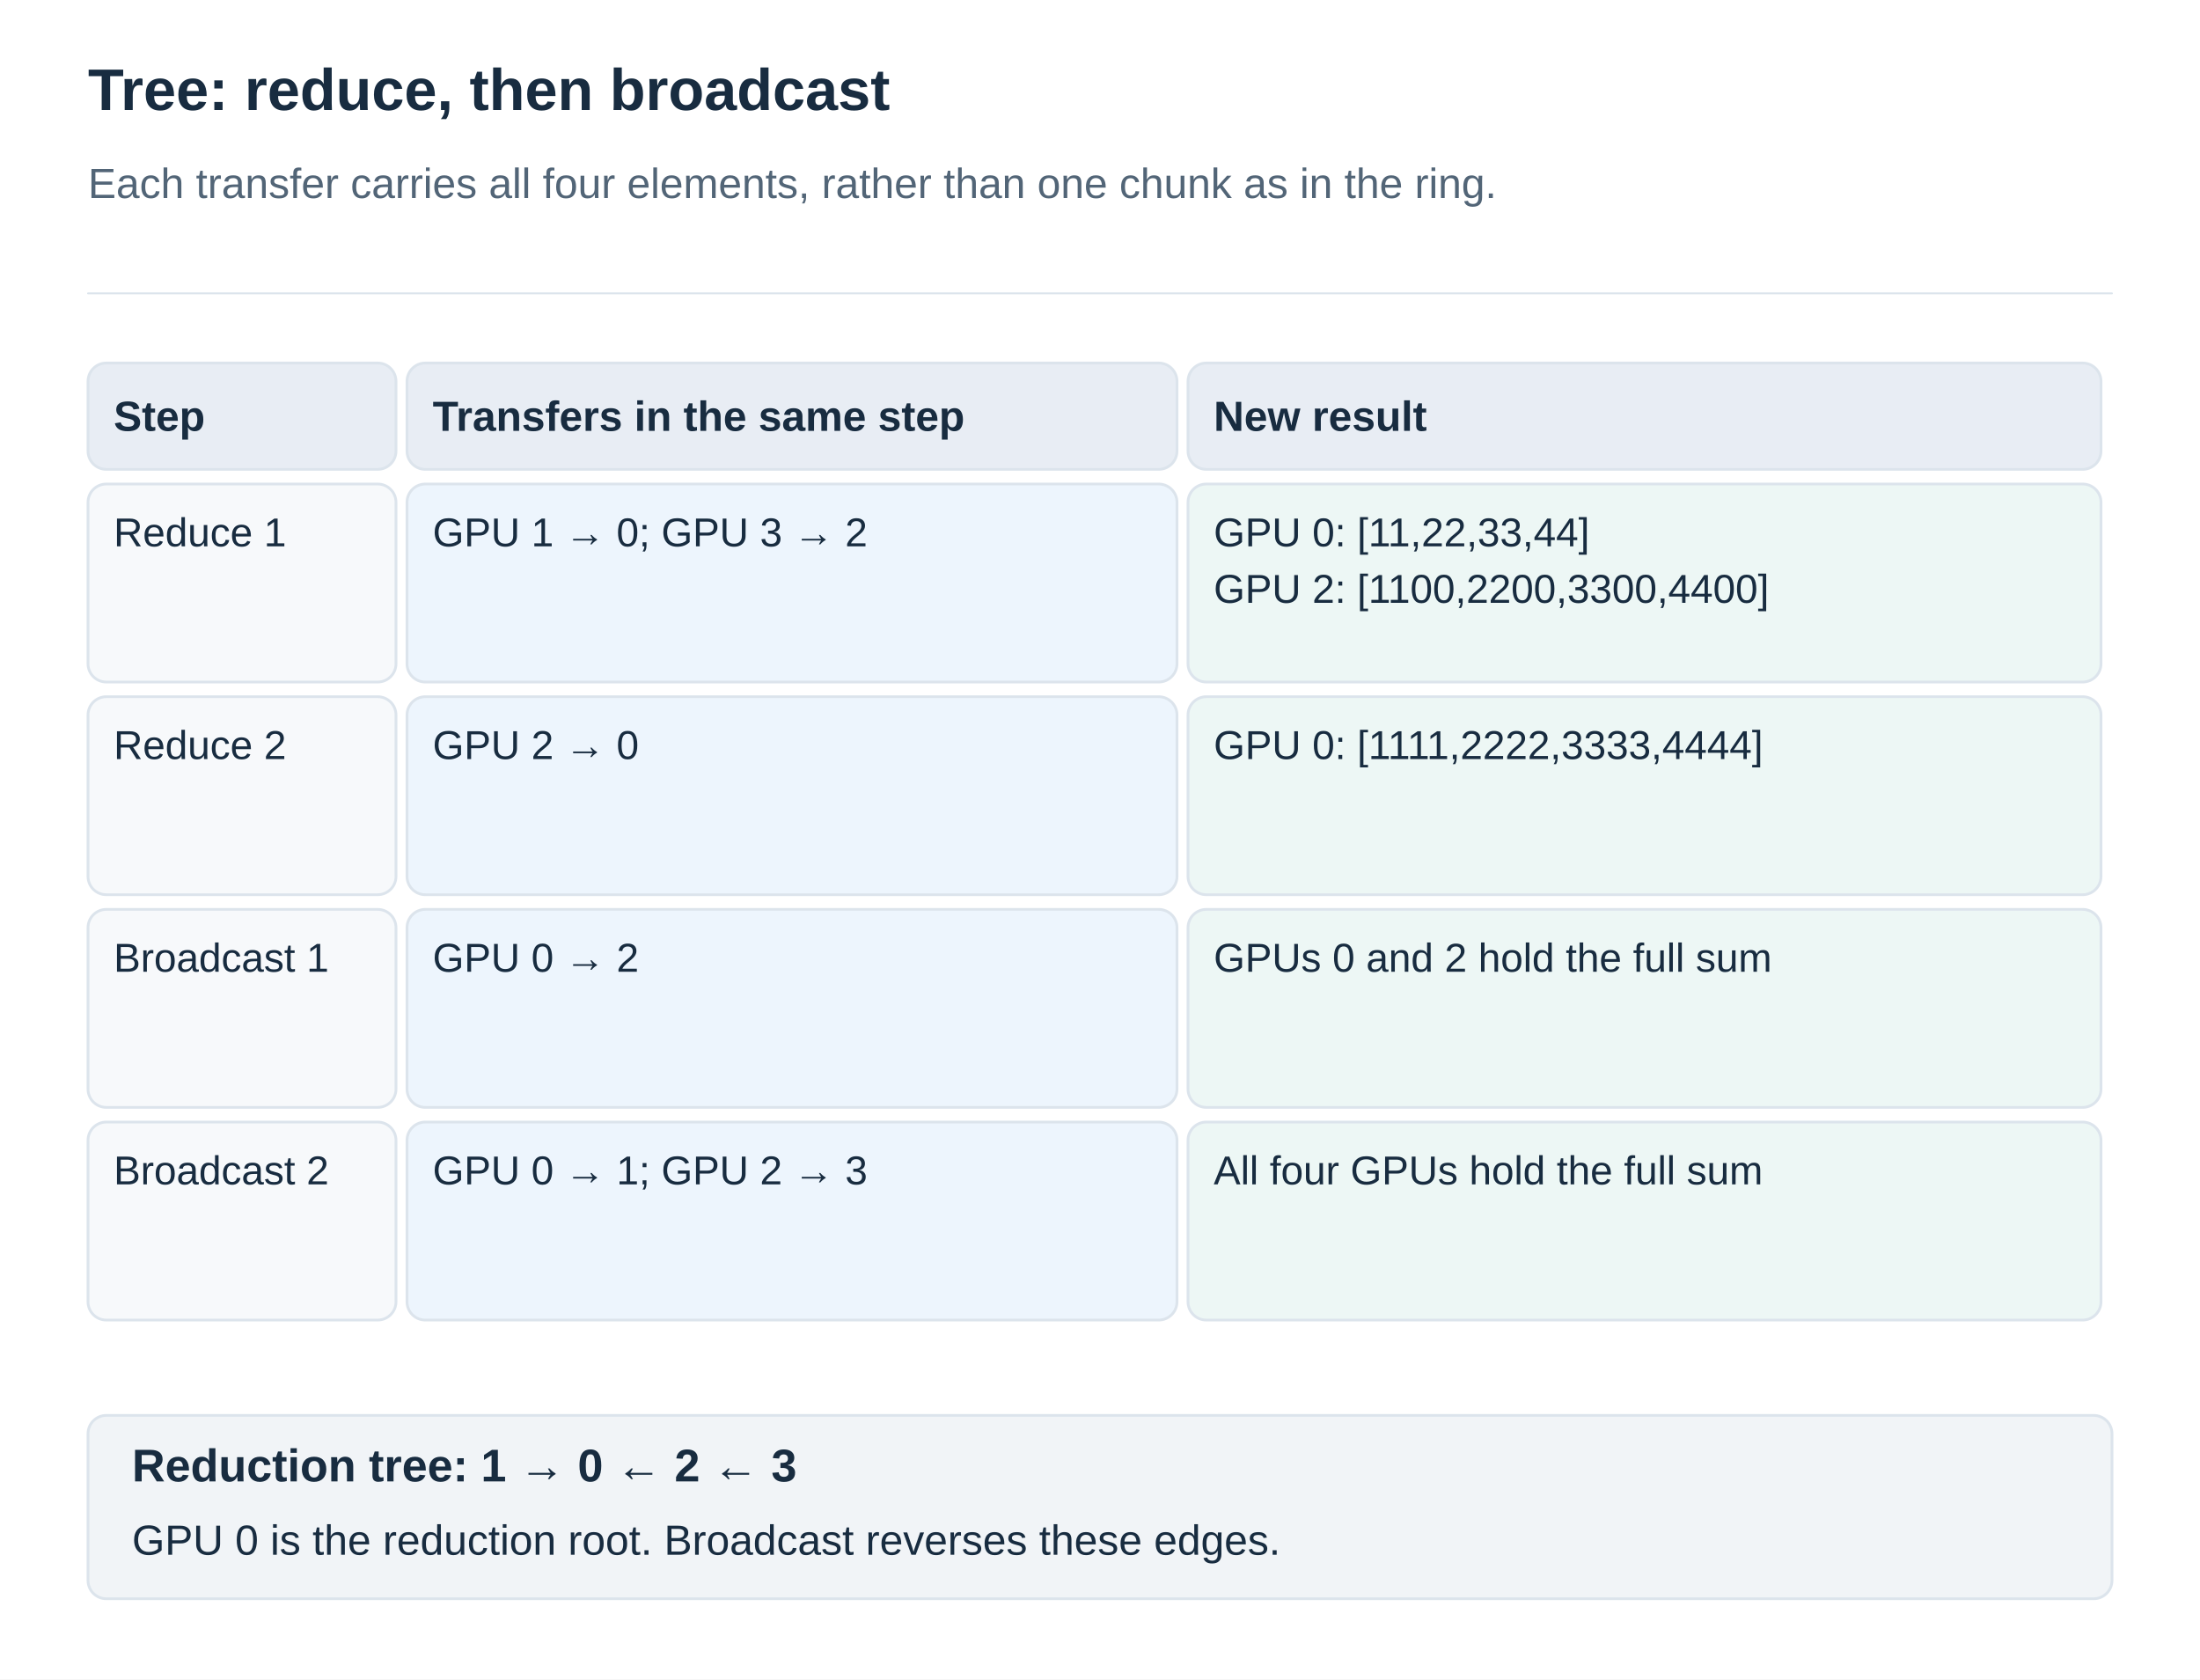
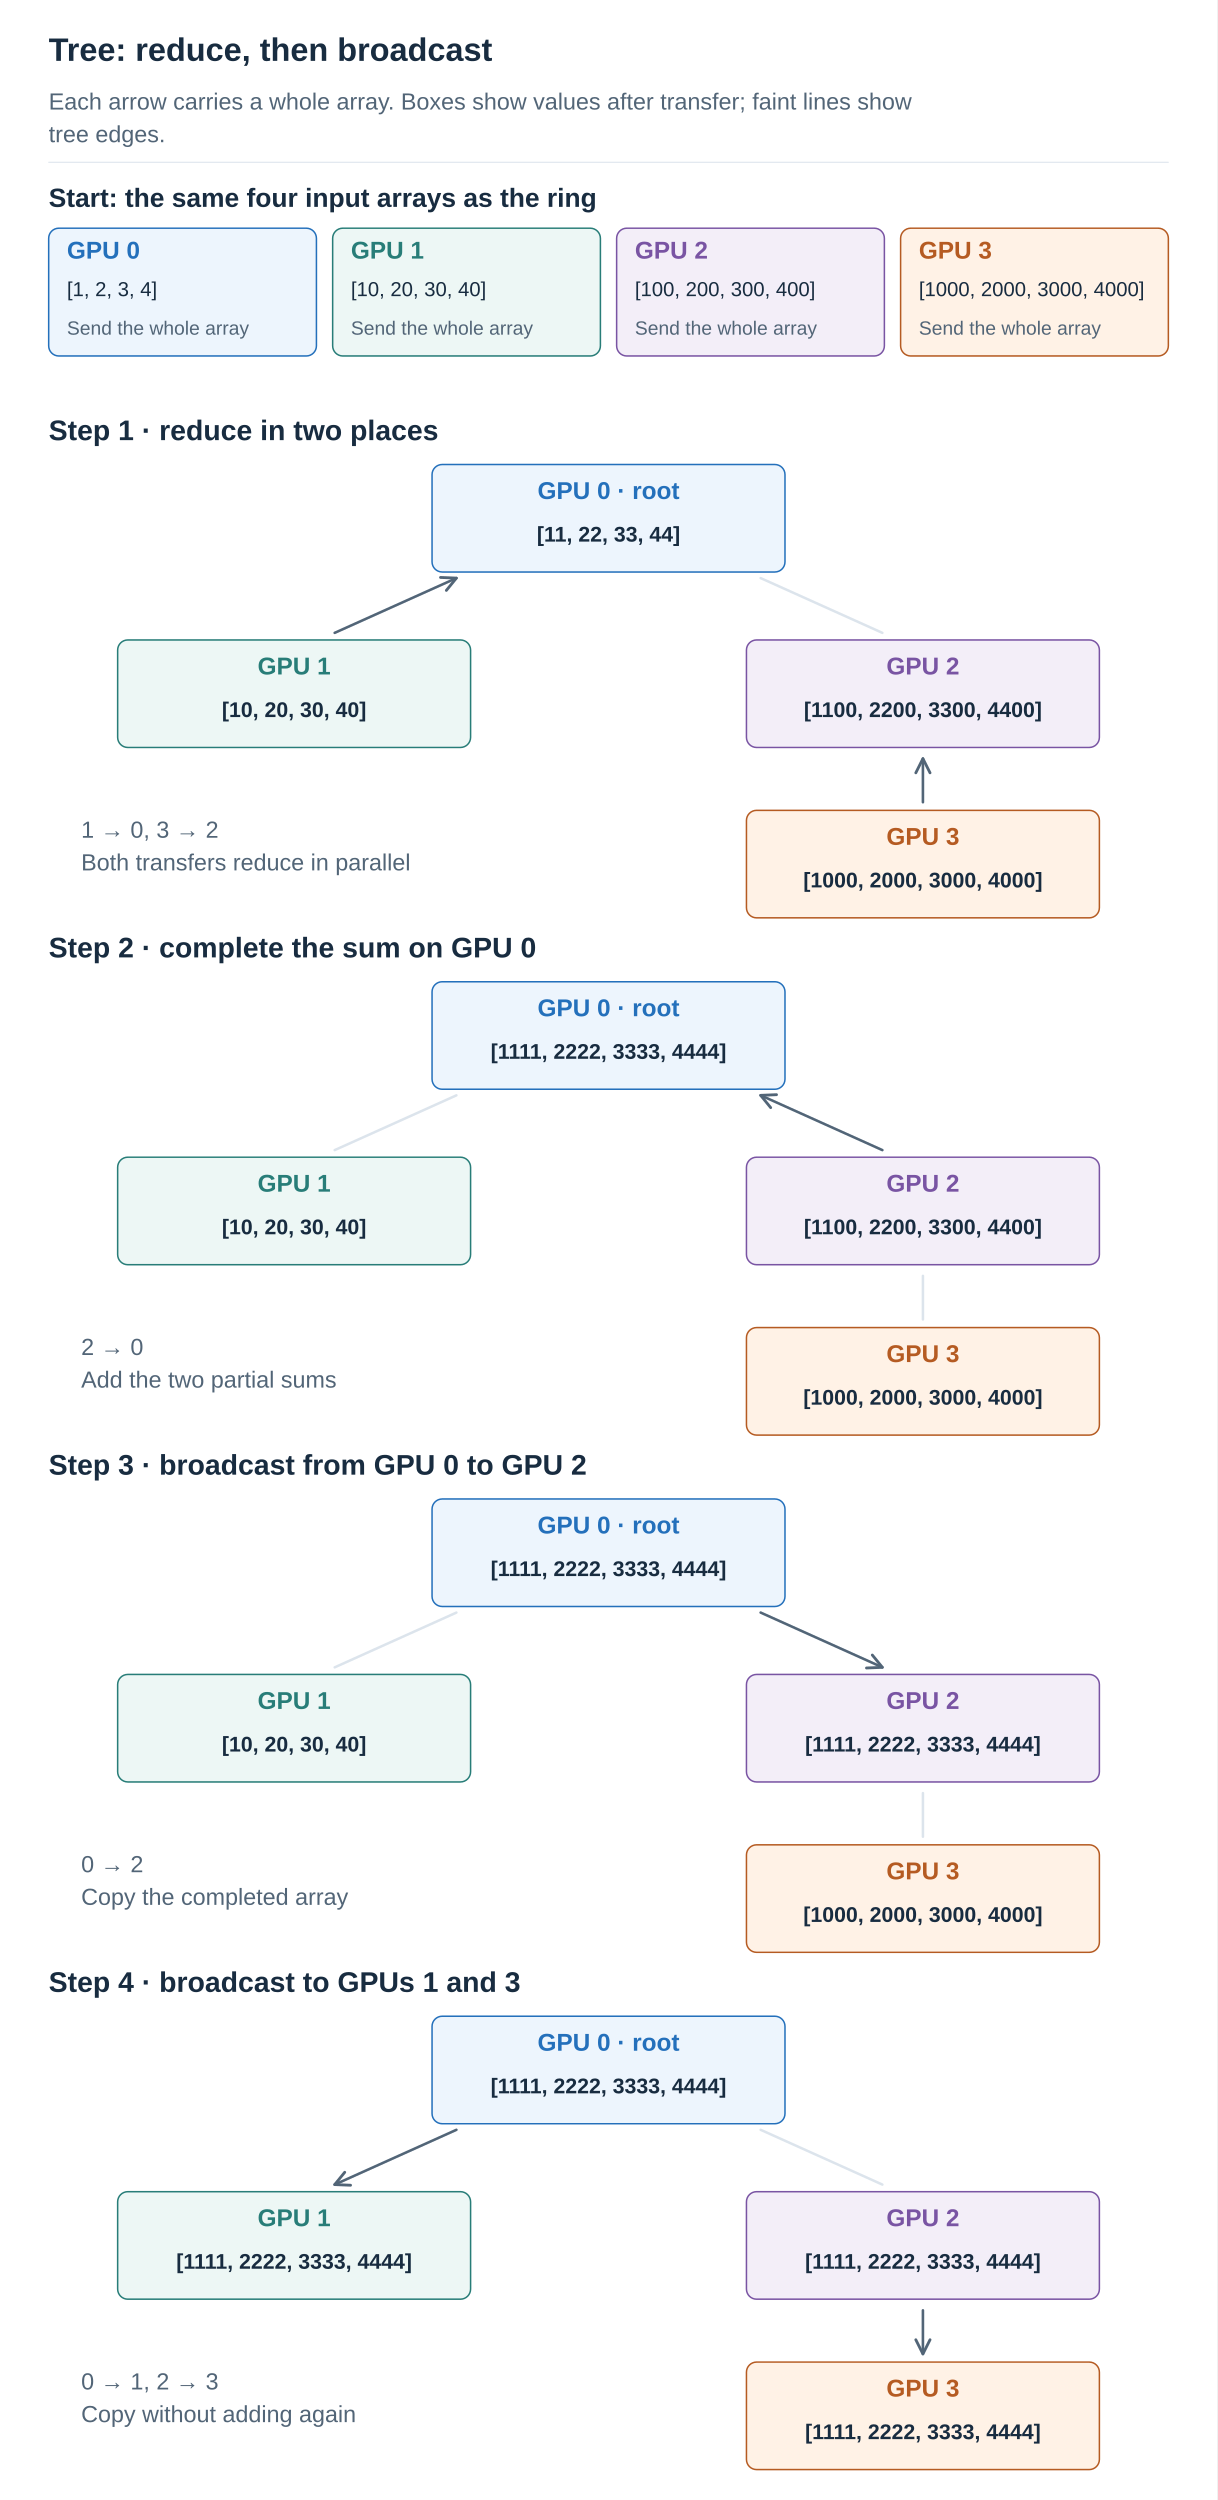
- <svg xmlns="http://www.w3.org/2000/svg" width="1200" height="916" viewBox="0 0 1200 916" role="img" aria-labelledby="title desc">
+ <svg xmlns="http://www.w3.org/2000/svg" width="1200" height="2465" viewBox="0 0 1200 2465" role="img" aria-labelledby="title desc">
  <defs>
    <marker id="arrow" viewBox="0 0 10 10" refX="9" refY="5" markerWidth="7" markerHeight="7" orient="auto">
      <path d="M1 1 L9 5 L1 9" fill="none" stroke="#526577" stroke-width="1.6" />
    </marker>
  </defs>
  <style>text{font-family:Arial,"Apple SD Gothic Neo","Noto Sans KR",sans-serif}path{stroke-linecap:round;stroke-linejoin:round}</style>
-   <rect width="1200" height="916" fill="white" />
+   <rect width="1200" height="2465" fill="white" />
  <text x="48" y="60.0" fill="#182C40" font-size="32" font-weight="700" text-anchor="start">Tree: reduce, then broadcast</text>
-   <text x="48" y="108.0" fill="#526577" font-size="23" font-weight="400" text-anchor="start">Each transfer carries all four elements, rather than one chunk as in the ring.</text>
+   <text x="48" y="108.0" fill="#526577" font-size="23" font-weight="400" text-anchor="start">Each arrow carries a whole array. Boxes show values after transfer; faint lines show</text>
+   <text x="48" y="140.2" fill="#526577" font-size="23" font-weight="400" text-anchor="start">tree edges.</text>
  <path d="M48,160 H1152" stroke="#DCE4EC" />
-   <rect x="48" y="198" width="168" height="58" rx="10" fill="#E8EDF4" stroke="#DCE4EC" stroke-width="1.5" />
-   <text x="62" y="235.0" fill="#182C40" font-size="23" font-weight="700" text-anchor="start">Step</text>
-   <rect x="222" y="198" width="420" height="58" rx="10" fill="#E8EDF4" stroke="#DCE4EC" stroke-width="1.5" />
-   <text x="236" y="235.0" fill="#182C40" font-size="23" font-weight="700" text-anchor="start">Transfers in the same step</text>
-   <rect x="648" y="198" width="498" height="58" rx="10" fill="#E8EDF4" stroke="#DCE4EC" stroke-width="1.5" />
-   <text x="662" y="235.0" fill="#182C40" font-size="23" font-weight="700" text-anchor="start">New result</text>
-   <rect x="48" y="264" width="168" height="108" rx="10" fill="#F7F9FB" stroke="#DCE4EC" stroke-width="1.5" />
-   <text x="62" y="298.0" fill="#182C40" font-size="22" font-weight="400" text-anchor="start">Reduce 1</text>
-   <rect x="222" y="264" width="420" height="108" rx="10" fill="#EDF5FD" stroke="#DCE4EC" stroke-width="1.5" />
-   <text x="236" y="298.0" fill="#182C40" font-size="22" font-weight="400" text-anchor="start">GPU 1 → 0; GPU 3 → 2</text>
-   <rect x="648" y="264" width="498" height="108" rx="10" fill="#EDF7F5" stroke="#DCE4EC" stroke-width="1.5" />
-   <text x="662" y="298.0" fill="#182C40" font-size="22" font-weight="400" text-anchor="start">GPU 0: [11,22,33,44]</text>
-   <text x="662" y="328.8" fill="#182C40" font-size="22" font-weight="400" text-anchor="start">GPU 2: [1100,2200,3300,4400]</text>
-   <rect x="48" y="380" width="168" height="108" rx="10" fill="#F7F9FB" stroke="#DCE4EC" stroke-width="1.5" />
-   <text x="62" y="414.0" fill="#182C40" font-size="22" font-weight="400" text-anchor="start">Reduce 2</text>
-   <rect x="222" y="380" width="420" height="108" rx="10" fill="#EDF5FD" stroke="#DCE4EC" stroke-width="1.5" />
-   <text x="236" y="414.0" fill="#182C40" font-size="22" font-weight="400" text-anchor="start">GPU 2 → 0</text>
-   <rect x="648" y="380" width="498" height="108" rx="10" fill="#EDF7F5" stroke="#DCE4EC" stroke-width="1.5" />
-   <text x="662" y="414.0" fill="#182C40" font-size="22" font-weight="400" text-anchor="start">GPU 0: [1111,2222,3333,4444]</text>
-   <rect x="48" y="496" width="168" height="108" rx="10" fill="#F7F9FB" stroke="#DCE4EC" stroke-width="1.5" />
-   <text x="62" y="530.0" fill="#182C40" font-size="22" font-weight="400" text-anchor="start">Broadcast 1</text>
-   <rect x="222" y="496" width="420" height="108" rx="10" fill="#EDF5FD" stroke="#DCE4EC" stroke-width="1.5" />
-   <text x="236" y="530.0" fill="#182C40" font-size="22" font-weight="400" text-anchor="start">GPU 0 → 2</text>
-   <rect x="648" y="496" width="498" height="108" rx="10" fill="#EDF7F5" stroke="#DCE4EC" stroke-width="1.5" />
-   <text x="662" y="530.0" fill="#182C40" font-size="22" font-weight="400" text-anchor="start">GPUs 0 and 2 hold the full sum</text>
-   <rect x="48" y="612" width="168" height="108" rx="10" fill="#F7F9FB" stroke="#DCE4EC" stroke-width="1.5" />
-   <text x="62" y="646.0" fill="#182C40" font-size="22" font-weight="400" text-anchor="start">Broadcast 2</text>
-   <rect x="222" y="612" width="420" height="108" rx="10" fill="#EDF5FD" stroke="#DCE4EC" stroke-width="1.5" />
-   <text x="236" y="646.0" fill="#182C40" font-size="22" font-weight="400" text-anchor="start">GPU 0 → 1; GPU 2 → 3</text>
-   <rect x="648" y="612" width="498" height="108" rx="10" fill="#EDF7F5" stroke="#DCE4EC" stroke-width="1.5" />
-   <text x="662" y="646.0" fill="#182C40" font-size="22" font-weight="400" text-anchor="start">All four GPUs hold the full sum</text>
-   <rect x="48" y="772" width="1104" height="100" rx="10" fill="#F1F4F7" stroke="#DCE4EC" stroke-width="1.5" />
-   <text x="72" y="808.0" fill="#182C40" font-size="25" font-weight="700" text-anchor="start">Reduction tree: 1 → 0 ← 2 ← 3</text>
-   <text x="72" y="848.0" fill="#182C40" font-size="23" font-weight="400" text-anchor="start">GPU 0 is the reduction root. Broadcast reverses these edges.</text>
+   <text x="48" y="204.0" fill="#182C40" font-size="26" font-weight="700" text-anchor="start">Start: the same four input arrays as the ring</text>
+   <rect x="48" y="225" width="264" height="126" rx="10" fill="#EDF5FD" stroke="#2470BB" stroke-width="1.5" />
+   <text x="66" y="255.0" fill="#2470BB" font-size="24" font-weight="700" text-anchor="start">GPU 0</text>
+   <text x="66" y="292.0" fill="#182C40" font-size="20" font-weight="400" text-anchor="start">[1, 2, 3, 4]</text>
+   <text x="66" y="330.0" fill="#526577" font-size="19" font-weight="400" text-anchor="start">Send the whole array</text>
+   <rect x="328" y="225" width="264" height="126" rx="10" fill="#EDF7F5" stroke="#287D78" stroke-width="1.5" />
+   <text x="346" y="255.0" fill="#287D78" font-size="24" font-weight="700" text-anchor="start">GPU 1</text>
+   <text x="346" y="292.0" fill="#182C40" font-size="20" font-weight="400" text-anchor="start">[10, 20, 30, 40]</text>
+   <text x="346" y="330.0" fill="#526577" font-size="19" font-weight="400" text-anchor="start">Send the whole array</text>
+   <rect x="608" y="225" width="264" height="126" rx="10" fill="#F3EEF8" stroke="#7954A3" stroke-width="1.5" />
+   <text x="626" y="255.0" fill="#7954A3" font-size="24" font-weight="700" text-anchor="start">GPU 2</text>
+   <text x="626" y="292.0" fill="#182C40" font-size="20" font-weight="400" text-anchor="start">[100, 200, 300, 400]</text>
+   <text x="626" y="330.0" fill="#526577" font-size="19" font-weight="400" text-anchor="start">Send the whole array</text>
+   <rect x="888" y="225" width="264" height="126" rx="10" fill="#FFF2E6" stroke="#B55B22" stroke-width="1.5" />
+   <text x="906" y="255.0" fill="#B55B22" font-size="24" font-weight="700" text-anchor="start">GPU 3</text>
+   <text x="906" y="292.0" fill="#182C40" font-size="20" font-weight="400" text-anchor="start">[1000, 2000, 3000, 4000]</text>
+   <text x="906" y="330.0" fill="#526577" font-size="19" font-weight="400" text-anchor="start">Send the whole array</text>
+   <text x="48" y="434.0" fill="#182C40" font-size="28" font-weight="700" text-anchor="start">Step 1 · reduce in two places</text>
+   <path d="M450,570 L330,624" stroke="#DCE4EC" stroke-width="2.5" />
+   <path d="M750,570 L870,624" stroke="#DCE4EC" stroke-width="2.5" />
+   <path d="M910,748 L910,791" stroke="#DCE4EC" stroke-width="2.5" />
+   <path d="M330,624 L450,570" stroke="#526577" stroke-width="2.5" fill="none" marker-end="url(#arrow)" />
+   <path d="M910,791 L910,748" stroke="#526577" stroke-width="2.5" fill="none" marker-end="url(#arrow)" />
+   <rect x="426" y="458" width="348" height="106" rx="10" fill="#EDF5FD" stroke="#2470BB" stroke-width="1.5" />
+   <text x="600" y="492.0" fill="#2470BB" font-size="24" font-weight="700" text-anchor="middle">GPU 0 · root</text>
+   <text x="600" y="534.0" fill="#182C40" font-size="21" font-weight="700" text-anchor="middle">[11, 22, 33, 44]</text>
+   <rect x="116" y="631" width="348" height="106" rx="10" fill="#EDF7F5" stroke="#287D78" stroke-width="1.5" />
+   <text x="290" y="665.0" fill="#287D78" font-size="24" font-weight="700" text-anchor="middle">GPU 1</text>
+   <text x="290" y="707.0" fill="#182C40" font-size="21" font-weight="700" text-anchor="middle">[10, 20, 30, 40]</text>
+   <rect x="736" y="631" width="348" height="106" rx="10" fill="#F3EEF8" stroke="#7954A3" stroke-width="1.5" />
+   <text x="910" y="665.0" fill="#7954A3" font-size="24" font-weight="700" text-anchor="middle">GPU 2</text>
+   <text x="910" y="707.0" fill="#182C40" font-size="21" font-weight="700" text-anchor="middle">[1100, 2200, 3300, 4400]</text>
+   <rect x="736" y="799" width="348" height="106" rx="10" fill="#FFF2E6" stroke="#B55B22" stroke-width="1.5" />
+   <text x="910" y="833.0" fill="#B55B22" font-size="24" font-weight="700" text-anchor="middle">GPU 3</text>
+   <text x="910" y="875.0" fill="#182C40" font-size="21" font-weight="700" text-anchor="middle">[1000, 2000, 3000, 4000]</text>
+   <text x="80" y="826.0" fill="#526577" font-size="23" font-weight="400" text-anchor="start">1 → 0, 3 → 2</text>
+   <text x="80" y="858.2" fill="#526577" font-size="23" font-weight="400" text-anchor="start">Both transfers reduce in parallel</text>
+   <text x="48" y="944.0" fill="#182C40" font-size="28" font-weight="700" text-anchor="start">Step 2 · complete the sum on GPU 0</text>
+   <path d="M450,1080 L330,1134" stroke="#DCE4EC" stroke-width="2.5" />
+   <path d="M750,1080 L870,1134" stroke="#DCE4EC" stroke-width="2.5" />
+   <path d="M910,1258 L910,1301" stroke="#DCE4EC" stroke-width="2.5" />
+   <path d="M870,1134 L750,1080" stroke="#526577" stroke-width="2.5" fill="none" marker-end="url(#arrow)" />
+   <rect x="426" y="968" width="348" height="106" rx="10" fill="#EDF5FD" stroke="#2470BB" stroke-width="1.5" />
+   <text x="600" y="1002.0" fill="#2470BB" font-size="24" font-weight="700" text-anchor="middle">GPU 0 · root</text>
+   <text x="600" y="1044.0" fill="#182C40" font-size="21" font-weight="700" text-anchor="middle">[1111, 2222, 3333, 4444]</text>
+   <rect x="116" y="1141" width="348" height="106" rx="10" fill="#EDF7F5" stroke="#287D78" stroke-width="1.5" />
+   <text x="290" y="1175.0" fill="#287D78" font-size="24" font-weight="700" text-anchor="middle">GPU 1</text>
+   <text x="290" y="1217.0" fill="#182C40" font-size="21" font-weight="700" text-anchor="middle">[10, 20, 30, 40]</text>
+   <rect x="736" y="1141" width="348" height="106" rx="10" fill="#F3EEF8" stroke="#7954A3" stroke-width="1.5" />
+   <text x="910" y="1175.0" fill="#7954A3" font-size="24" font-weight="700" text-anchor="middle">GPU 2</text>
+   <text x="910" y="1217.0" fill="#182C40" font-size="21" font-weight="700" text-anchor="middle">[1100, 2200, 3300, 4400]</text>
+   <rect x="736" y="1309" width="348" height="106" rx="10" fill="#FFF2E6" stroke="#B55B22" stroke-width="1.5" />
+   <text x="910" y="1343.0" fill="#B55B22" font-size="24" font-weight="700" text-anchor="middle">GPU 3</text>
+   <text x="910" y="1385.0" fill="#182C40" font-size="21" font-weight="700" text-anchor="middle">[1000, 2000, 3000, 4000]</text>
+   <text x="80" y="1336.0" fill="#526577" font-size="23" font-weight="400" text-anchor="start">2 → 0</text>
+   <text x="80" y="1368.2" fill="#526577" font-size="23" font-weight="400" text-anchor="start">Add the two partial sums</text>
+   <text x="48" y="1454.0" fill="#182C40" font-size="28" font-weight="700" text-anchor="start">Step 3 · broadcast from GPU 0 to GPU 2</text>
+   <path d="M450,1590 L330,1644" stroke="#DCE4EC" stroke-width="2.5" />
+   <path d="M750,1590 L870,1644" stroke="#DCE4EC" stroke-width="2.5" />
+   <path d="M910,1768 L910,1811" stroke="#DCE4EC" stroke-width="2.5" />
+   <path d="M750,1590 L870,1644" stroke="#526577" stroke-width="2.5" fill="none" marker-end="url(#arrow)" />
+   <rect x="426" y="1478" width="348" height="106" rx="10" fill="#EDF5FD" stroke="#2470BB" stroke-width="1.5" />
+   <text x="600" y="1512.0" fill="#2470BB" font-size="24" font-weight="700" text-anchor="middle">GPU 0 · root</text>
+   <text x="600" y="1554.0" fill="#182C40" font-size="21" font-weight="700" text-anchor="middle">[1111, 2222, 3333, 4444]</text>
+   <rect x="116" y="1651" width="348" height="106" rx="10" fill="#EDF7F5" stroke="#287D78" stroke-width="1.5" />
+   <text x="290" y="1685.0" fill="#287D78" font-size="24" font-weight="700" text-anchor="middle">GPU 1</text>
+   <text x="290" y="1727.0" fill="#182C40" font-size="21" font-weight="700" text-anchor="middle">[10, 20, 30, 40]</text>
+   <rect x="736" y="1651" width="348" height="106" rx="10" fill="#F3EEF8" stroke="#7954A3" stroke-width="1.5" />
+   <text x="910" y="1685.0" fill="#7954A3" font-size="24" font-weight="700" text-anchor="middle">GPU 2</text>
+   <text x="910" y="1727.0" fill="#182C40" font-size="21" font-weight="700" text-anchor="middle">[1111, 2222, 3333, 4444]</text>
+   <rect x="736" y="1819" width="348" height="106" rx="10" fill="#FFF2E6" stroke="#B55B22" stroke-width="1.5" />
+   <text x="910" y="1853.0" fill="#B55B22" font-size="24" font-weight="700" text-anchor="middle">GPU 3</text>
+   <text x="910" y="1895.0" fill="#182C40" font-size="21" font-weight="700" text-anchor="middle">[1000, 2000, 3000, 4000]</text>
+   <text x="80" y="1846.0" fill="#526577" font-size="23" font-weight="400" text-anchor="start">0 → 2</text>
+   <text x="80" y="1878.2" fill="#526577" font-size="23" font-weight="400" text-anchor="start">Copy the completed array</text>
+   <text x="48" y="1964.0" fill="#182C40" font-size="28" font-weight="700" text-anchor="start">Step 4 · broadcast to GPUs 1 and 3</text>
+   <path d="M450,2100 L330,2154" stroke="#DCE4EC" stroke-width="2.5" />
+   <path d="M750,2100 L870,2154" stroke="#DCE4EC" stroke-width="2.5" />
+   <path d="M910,2278 L910,2321" stroke="#DCE4EC" stroke-width="2.5" />
+   <path d="M450,2100 L330,2154" stroke="#526577" stroke-width="2.5" fill="none" marker-end="url(#arrow)" />
+   <path d="M910,2278 L910,2321" stroke="#526577" stroke-width="2.5" fill="none" marker-end="url(#arrow)" />
+   <rect x="426" y="1988" width="348" height="106" rx="10" fill="#EDF5FD" stroke="#2470BB" stroke-width="1.5" />
+   <text x="600" y="2022.0" fill="#2470BB" font-size="24" font-weight="700" text-anchor="middle">GPU 0 · root</text>
+   <text x="600" y="2064.0" fill="#182C40" font-size="21" font-weight="700" text-anchor="middle">[1111, 2222, 3333, 4444]</text>
+   <rect x="116" y="2161" width="348" height="106" rx="10" fill="#EDF7F5" stroke="#287D78" stroke-width="1.5" />
+   <text x="290" y="2195.0" fill="#287D78" font-size="24" font-weight="700" text-anchor="middle">GPU 1</text>
+   <text x="290" y="2237.0" fill="#182C40" font-size="21" font-weight="700" text-anchor="middle">[1111, 2222, 3333, 4444]</text>
+   <rect x="736" y="2161" width="348" height="106" rx="10" fill="#F3EEF8" stroke="#7954A3" stroke-width="1.5" />
+   <text x="910" y="2195.0" fill="#7954A3" font-size="24" font-weight="700" text-anchor="middle">GPU 2</text>
+   <text x="910" y="2237.0" fill="#182C40" font-size="21" font-weight="700" text-anchor="middle">[1111, 2222, 3333, 4444]</text>
+   <rect x="736" y="2329" width="348" height="106" rx="10" fill="#FFF2E6" stroke="#B55B22" stroke-width="1.5" />
+   <text x="910" y="2363.0" fill="#B55B22" font-size="24" font-weight="700" text-anchor="middle">GPU 3</text>
+   <text x="910" y="2405.0" fill="#182C40" font-size="21" font-weight="700" text-anchor="middle">[1111, 2222, 3333, 4444]</text>
+   <text x="80" y="2356.0" fill="#526577" font-size="23" font-weight="400" text-anchor="start">0 → 1, 2 → 3</text>
+   <text x="80" y="2388.2" fill="#526577" font-size="23" font-weight="400" text-anchor="start">Copy without adding again</text>
</svg>
